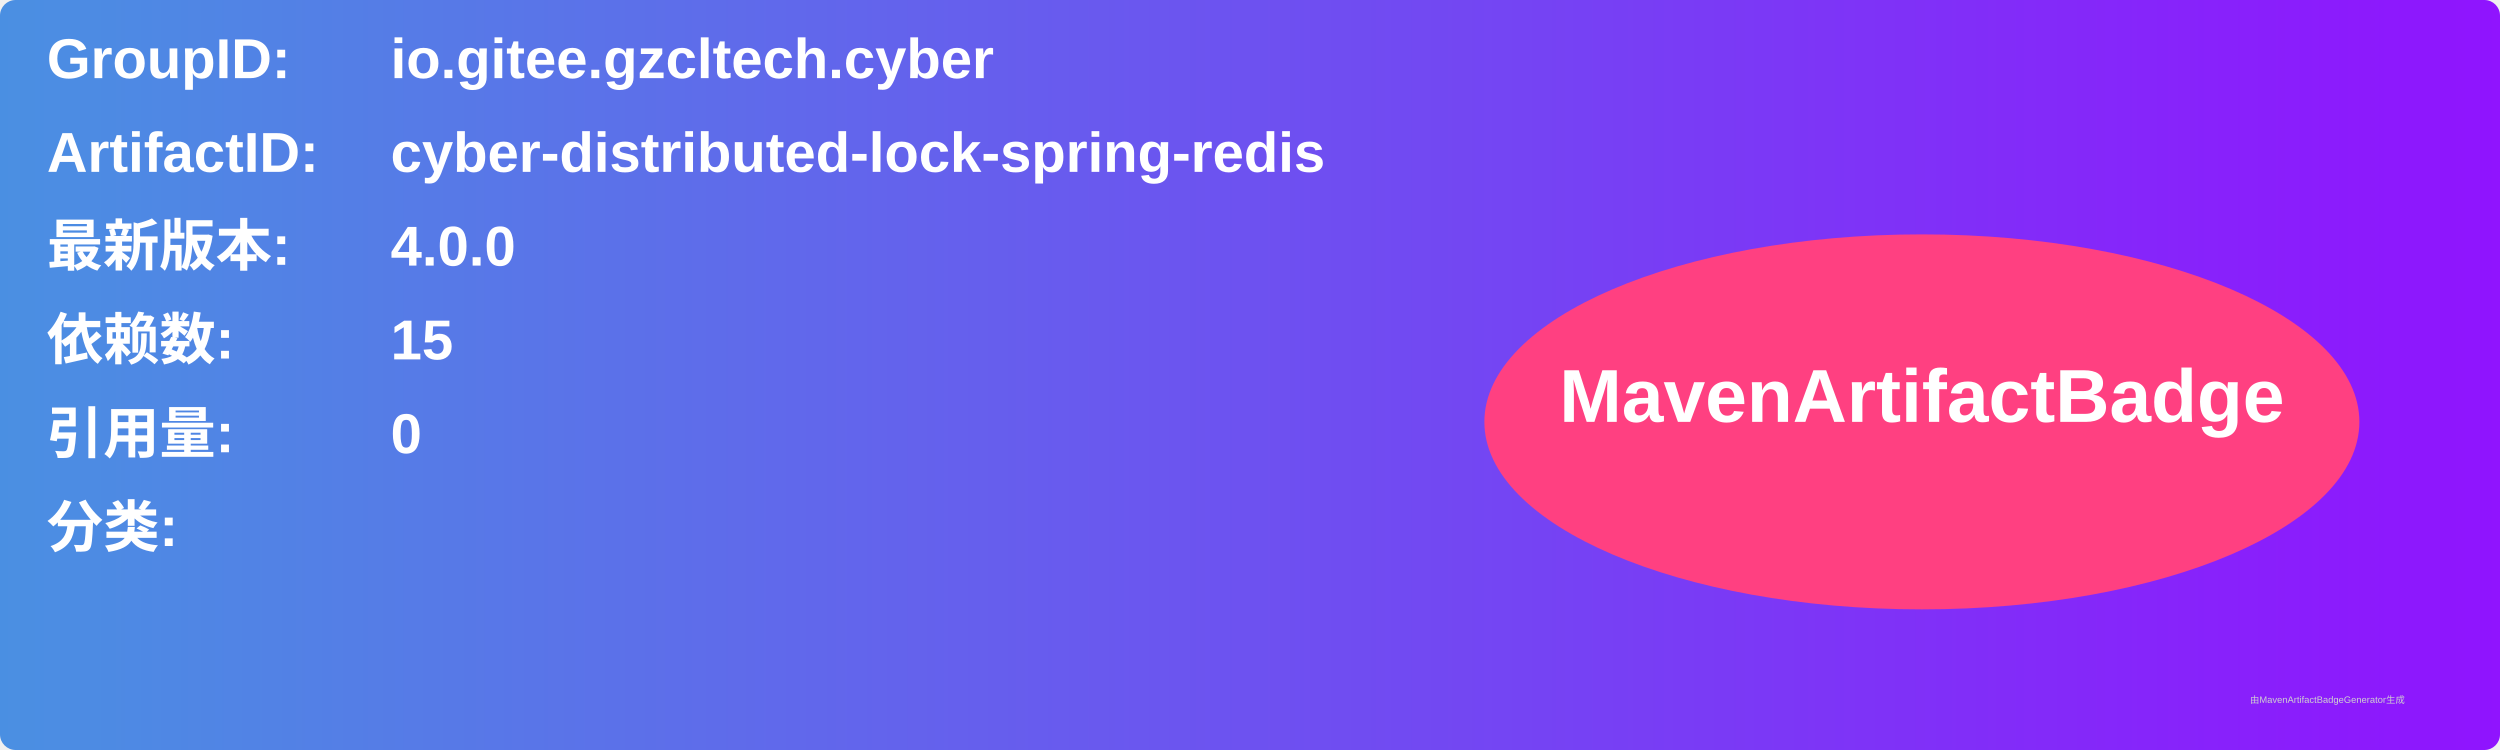
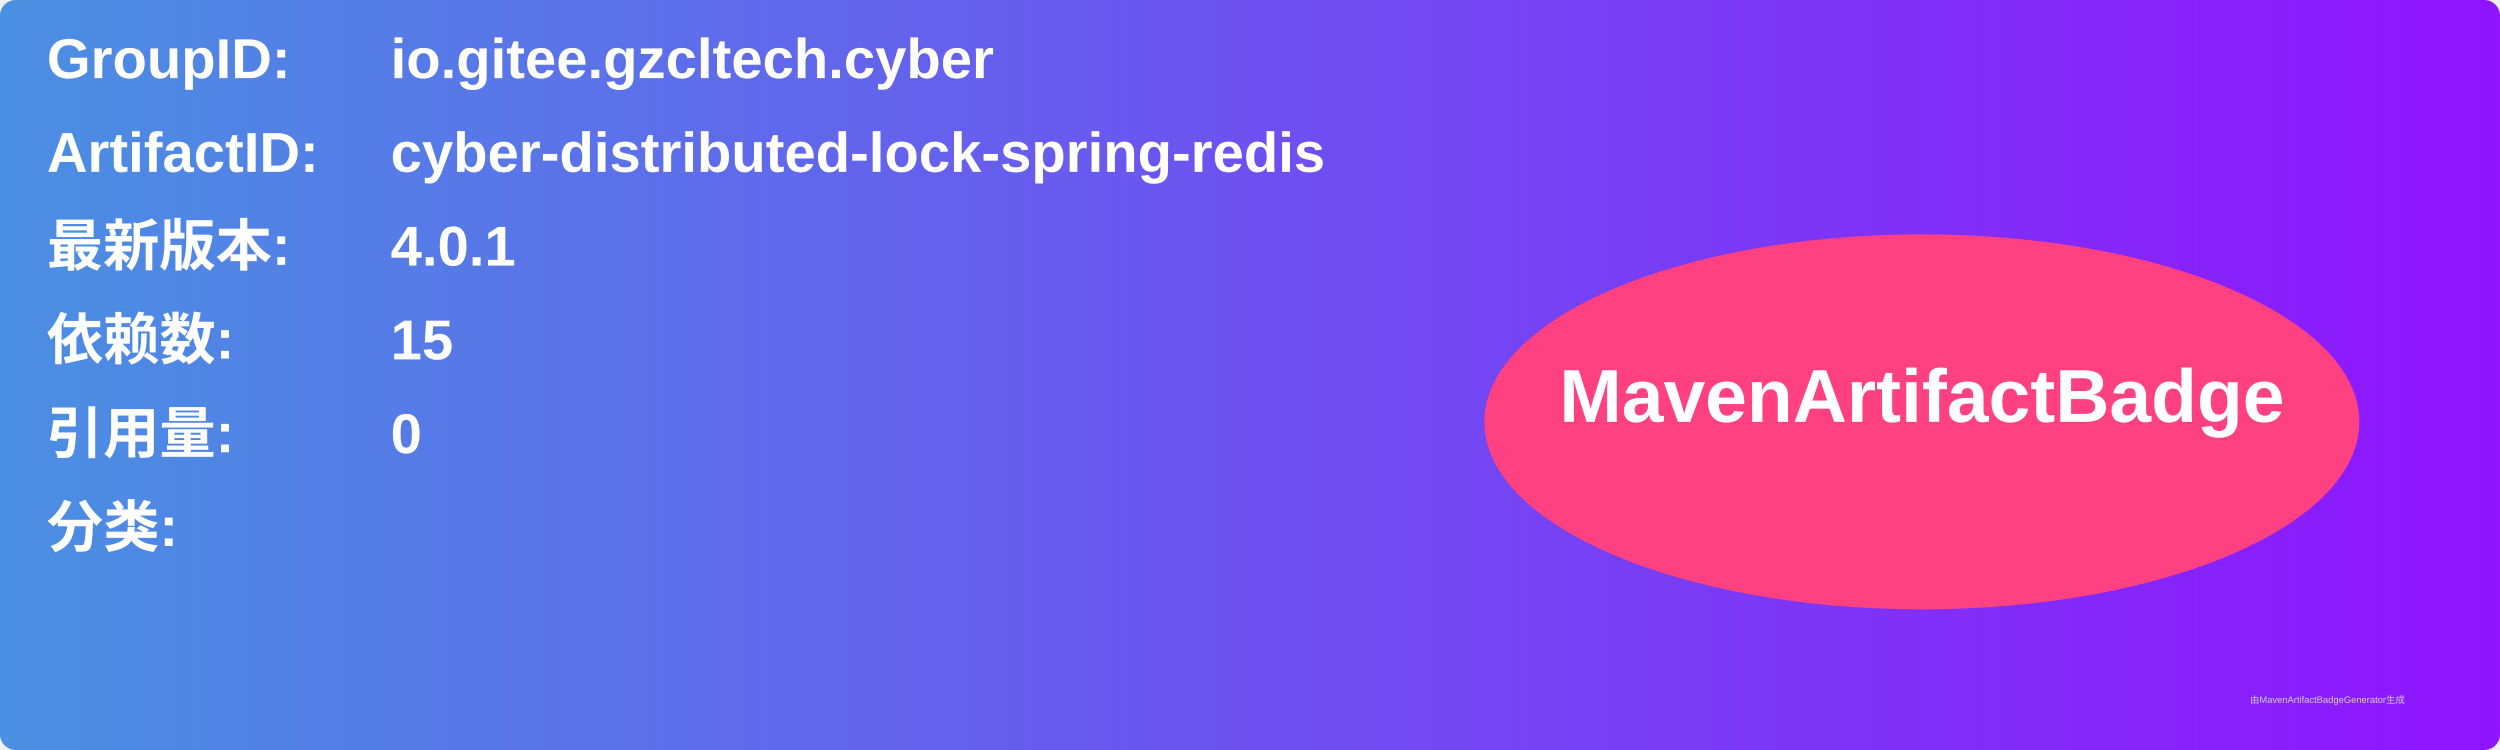
<svg xmlns="http://www.w3.org/2000/svg" width="800" height="240" viewBox="0 0 800 240">
  <linearGradient id="grad" x1="0%" y1="0%" x2="100%" y2="0%">
    <stop offset="0%" stop-color="#4a90e2" />
    <stop offset="100%" stop-color="#9013fe" />
  </linearGradient>
  <rect width="100%" height="100%" rx="5" ry="5" fill="url(#grad)" />
  <g transform="translate(15, 15)">
    <text x="0" y="10" font-family="Arial" font-size="18" fill="white" font-weight="bold" width="260">GroupID:</text>
    <text x="110" y="10" font-family="Arial" font-size="18" fill="white" font-weight="bold" width="460">io.gitee.gzcltech.cyber</text>
    <text x="0" y="40" font-family="Arial" font-size="18" fill="white" font-weight="bold" width="260">ArtifactID:</text>
    <text x="110" y="40" font-family="Arial" font-size="18" fill="white" font-weight="bold" width="460">cyber-distributed-lock-spring-redis</text>
    <text x="0" y="70" font-family="Arial" font-size="18" fill="white" font-weight="bold">最新版本:</text>
    <text x="110" y="70" font-family="Arial" font-size="18" fill="white" font-weight="bold">
-       <tspan font-weight="bold">4.0.0</tspan>
+       <tspan font-weight="bold">4.0.1</tspan>
    </text>
    <text x="0" y="100" font-family="Arial" font-size="18" fill="white" font-weight="bold">依赖数: </text>
    <text x="110" y="100" font-family="Arial" font-size="18" fill="white">
      <tspan font-weight="bold">15</tspan>
    </text>
    <text x="0" y="130" font-family="Arial" font-size="18" fill="white" font-weight="bold">引用量: </text>
    <text x="110" y="130" font-family="Arial" font-size="18" fill="white">
      <tspan font-weight="bold">0</tspan>
    </text>
    <text x="0" y="160" font-family="Arial" font-size="18" fill="white" font-weight="bold">分类:</text>
    <text x="10" y="190" font-family="Arial" font-size="10" fill="white">
      <tspan font-weight="bold" />
    </text>
    <ellipse cx="600" cy="120" rx="140" ry="60" fill="#ff4081" />
    <text x="600" y="120" text-anchor="middle" font-family="Arial" font-size="24" fill="white" font-weight="bold">MavenArtifactBadge</text>
  </g>
  <text x="720" y="225" font-family="Arial" font-size="3" fill="#d0d0d0">由MavenArtifactBadgeGenerator生成</text>
</svg>
